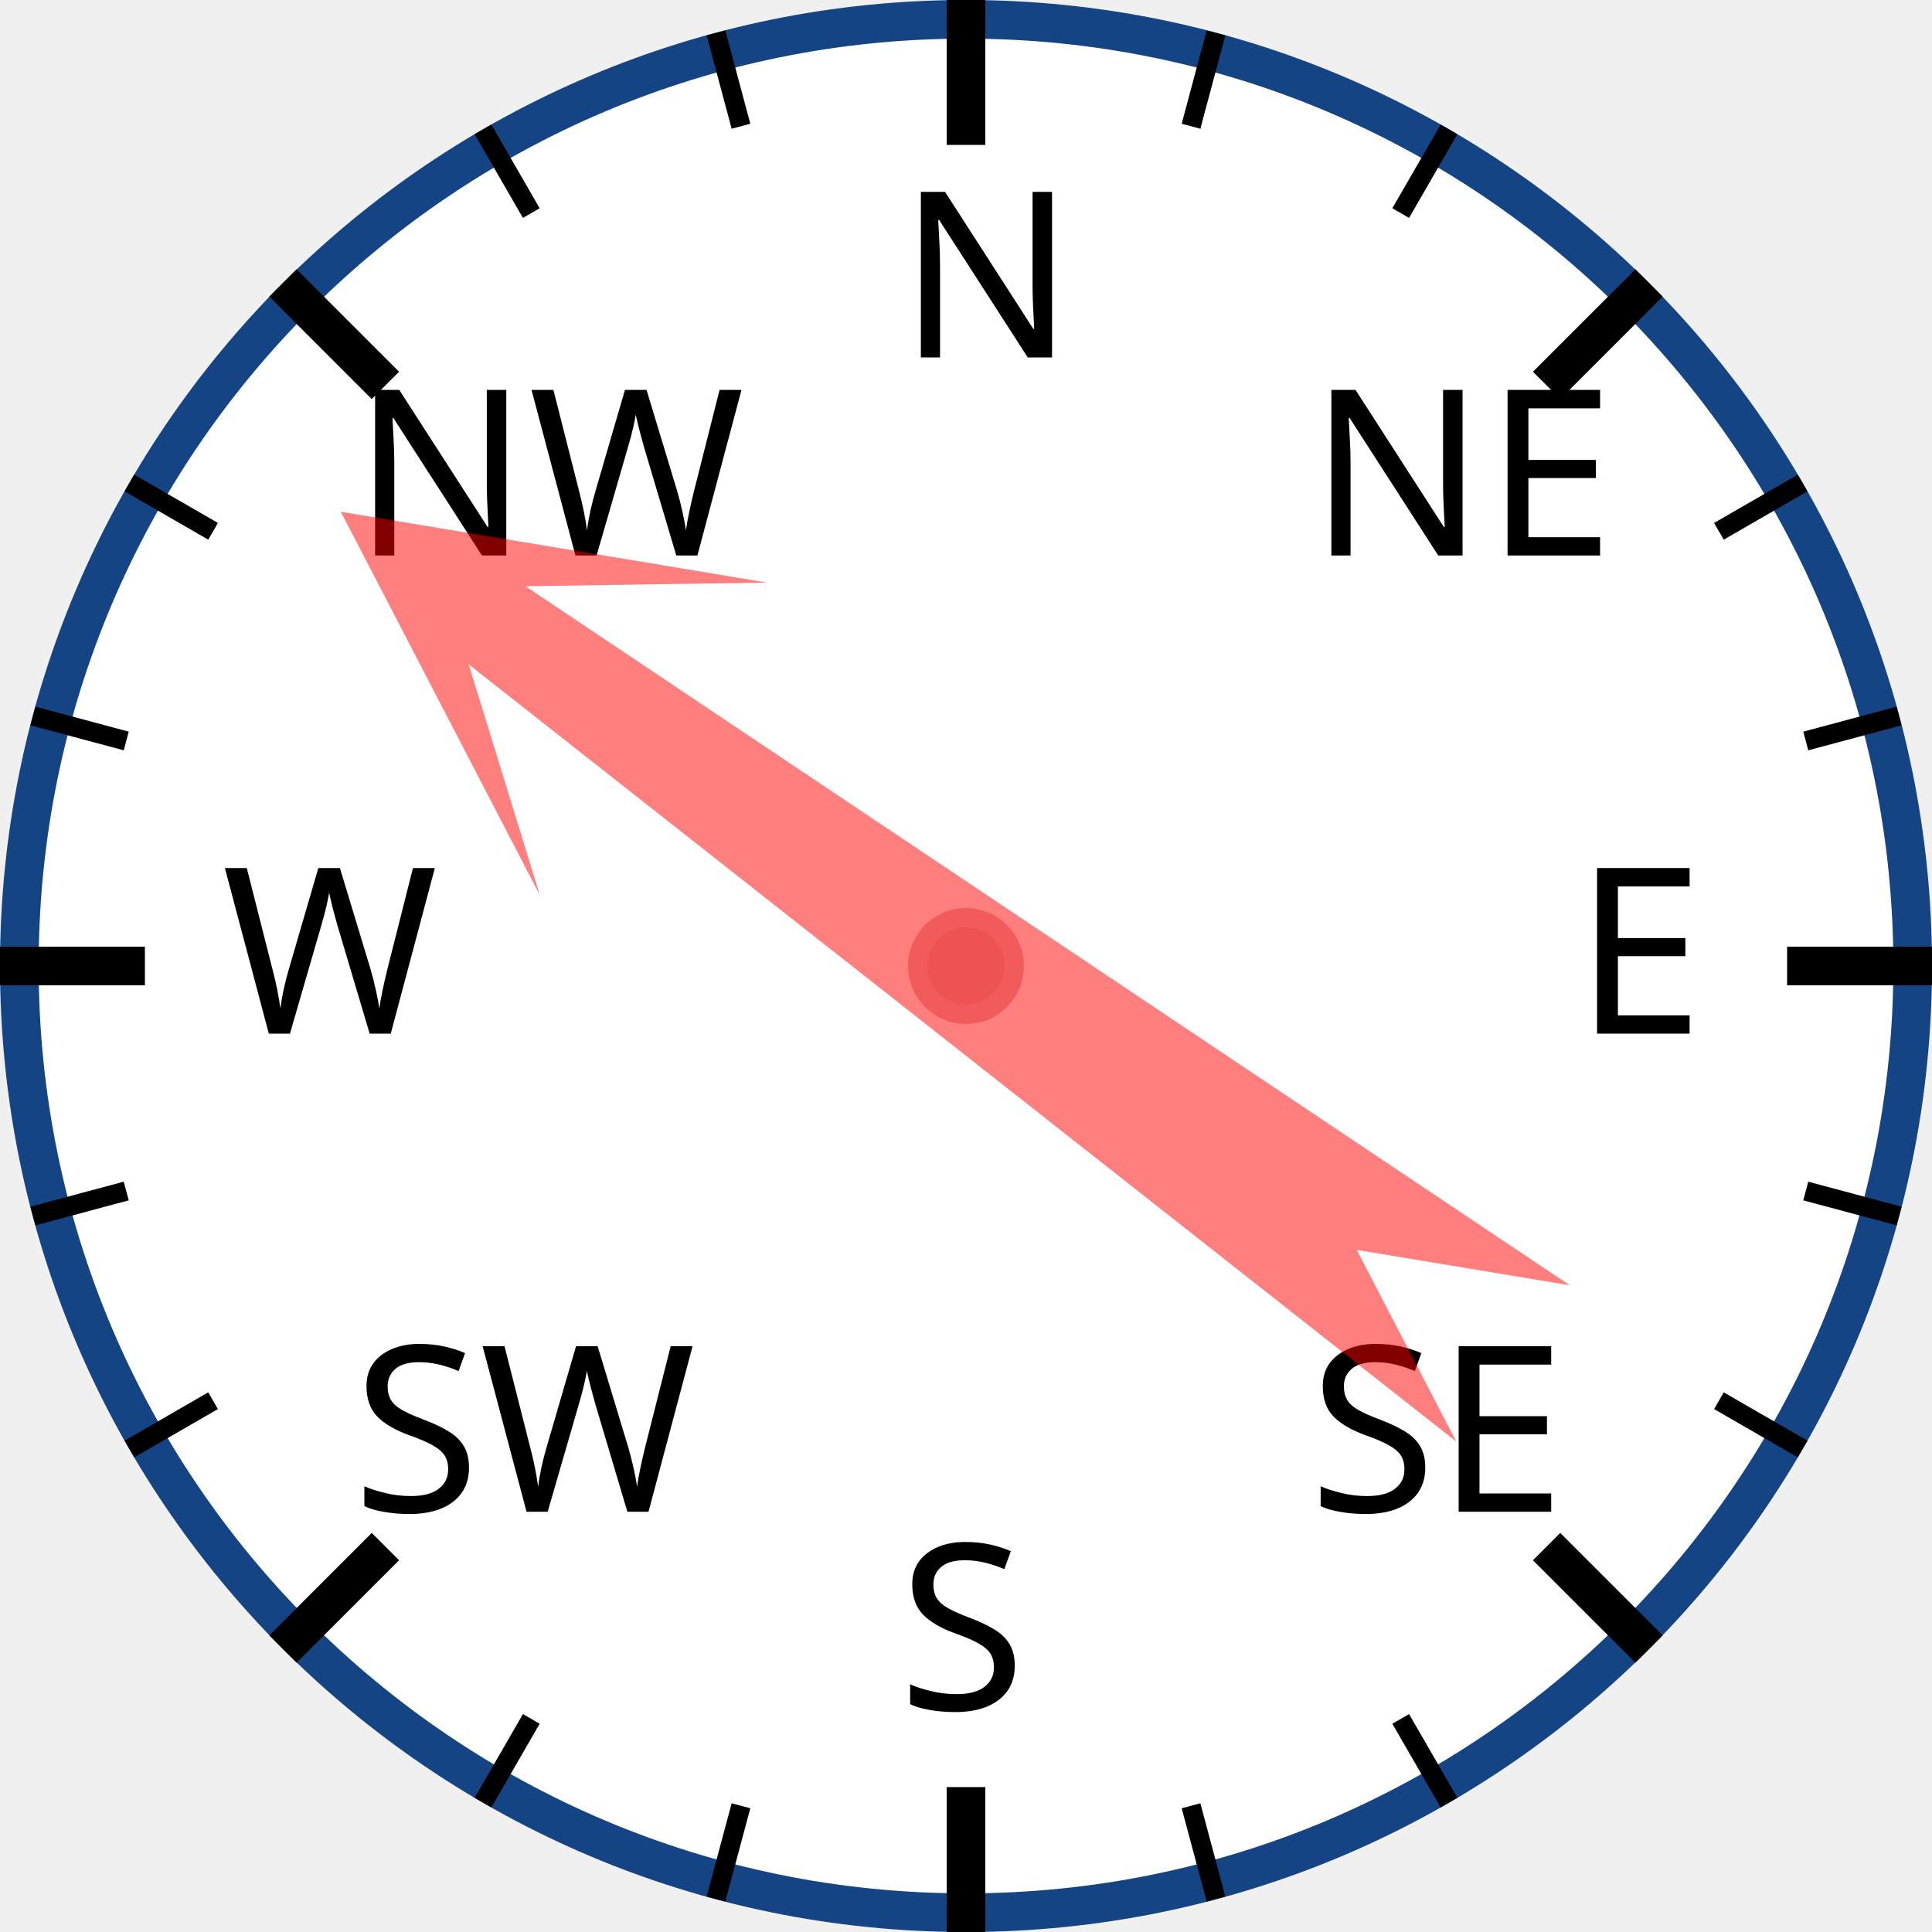
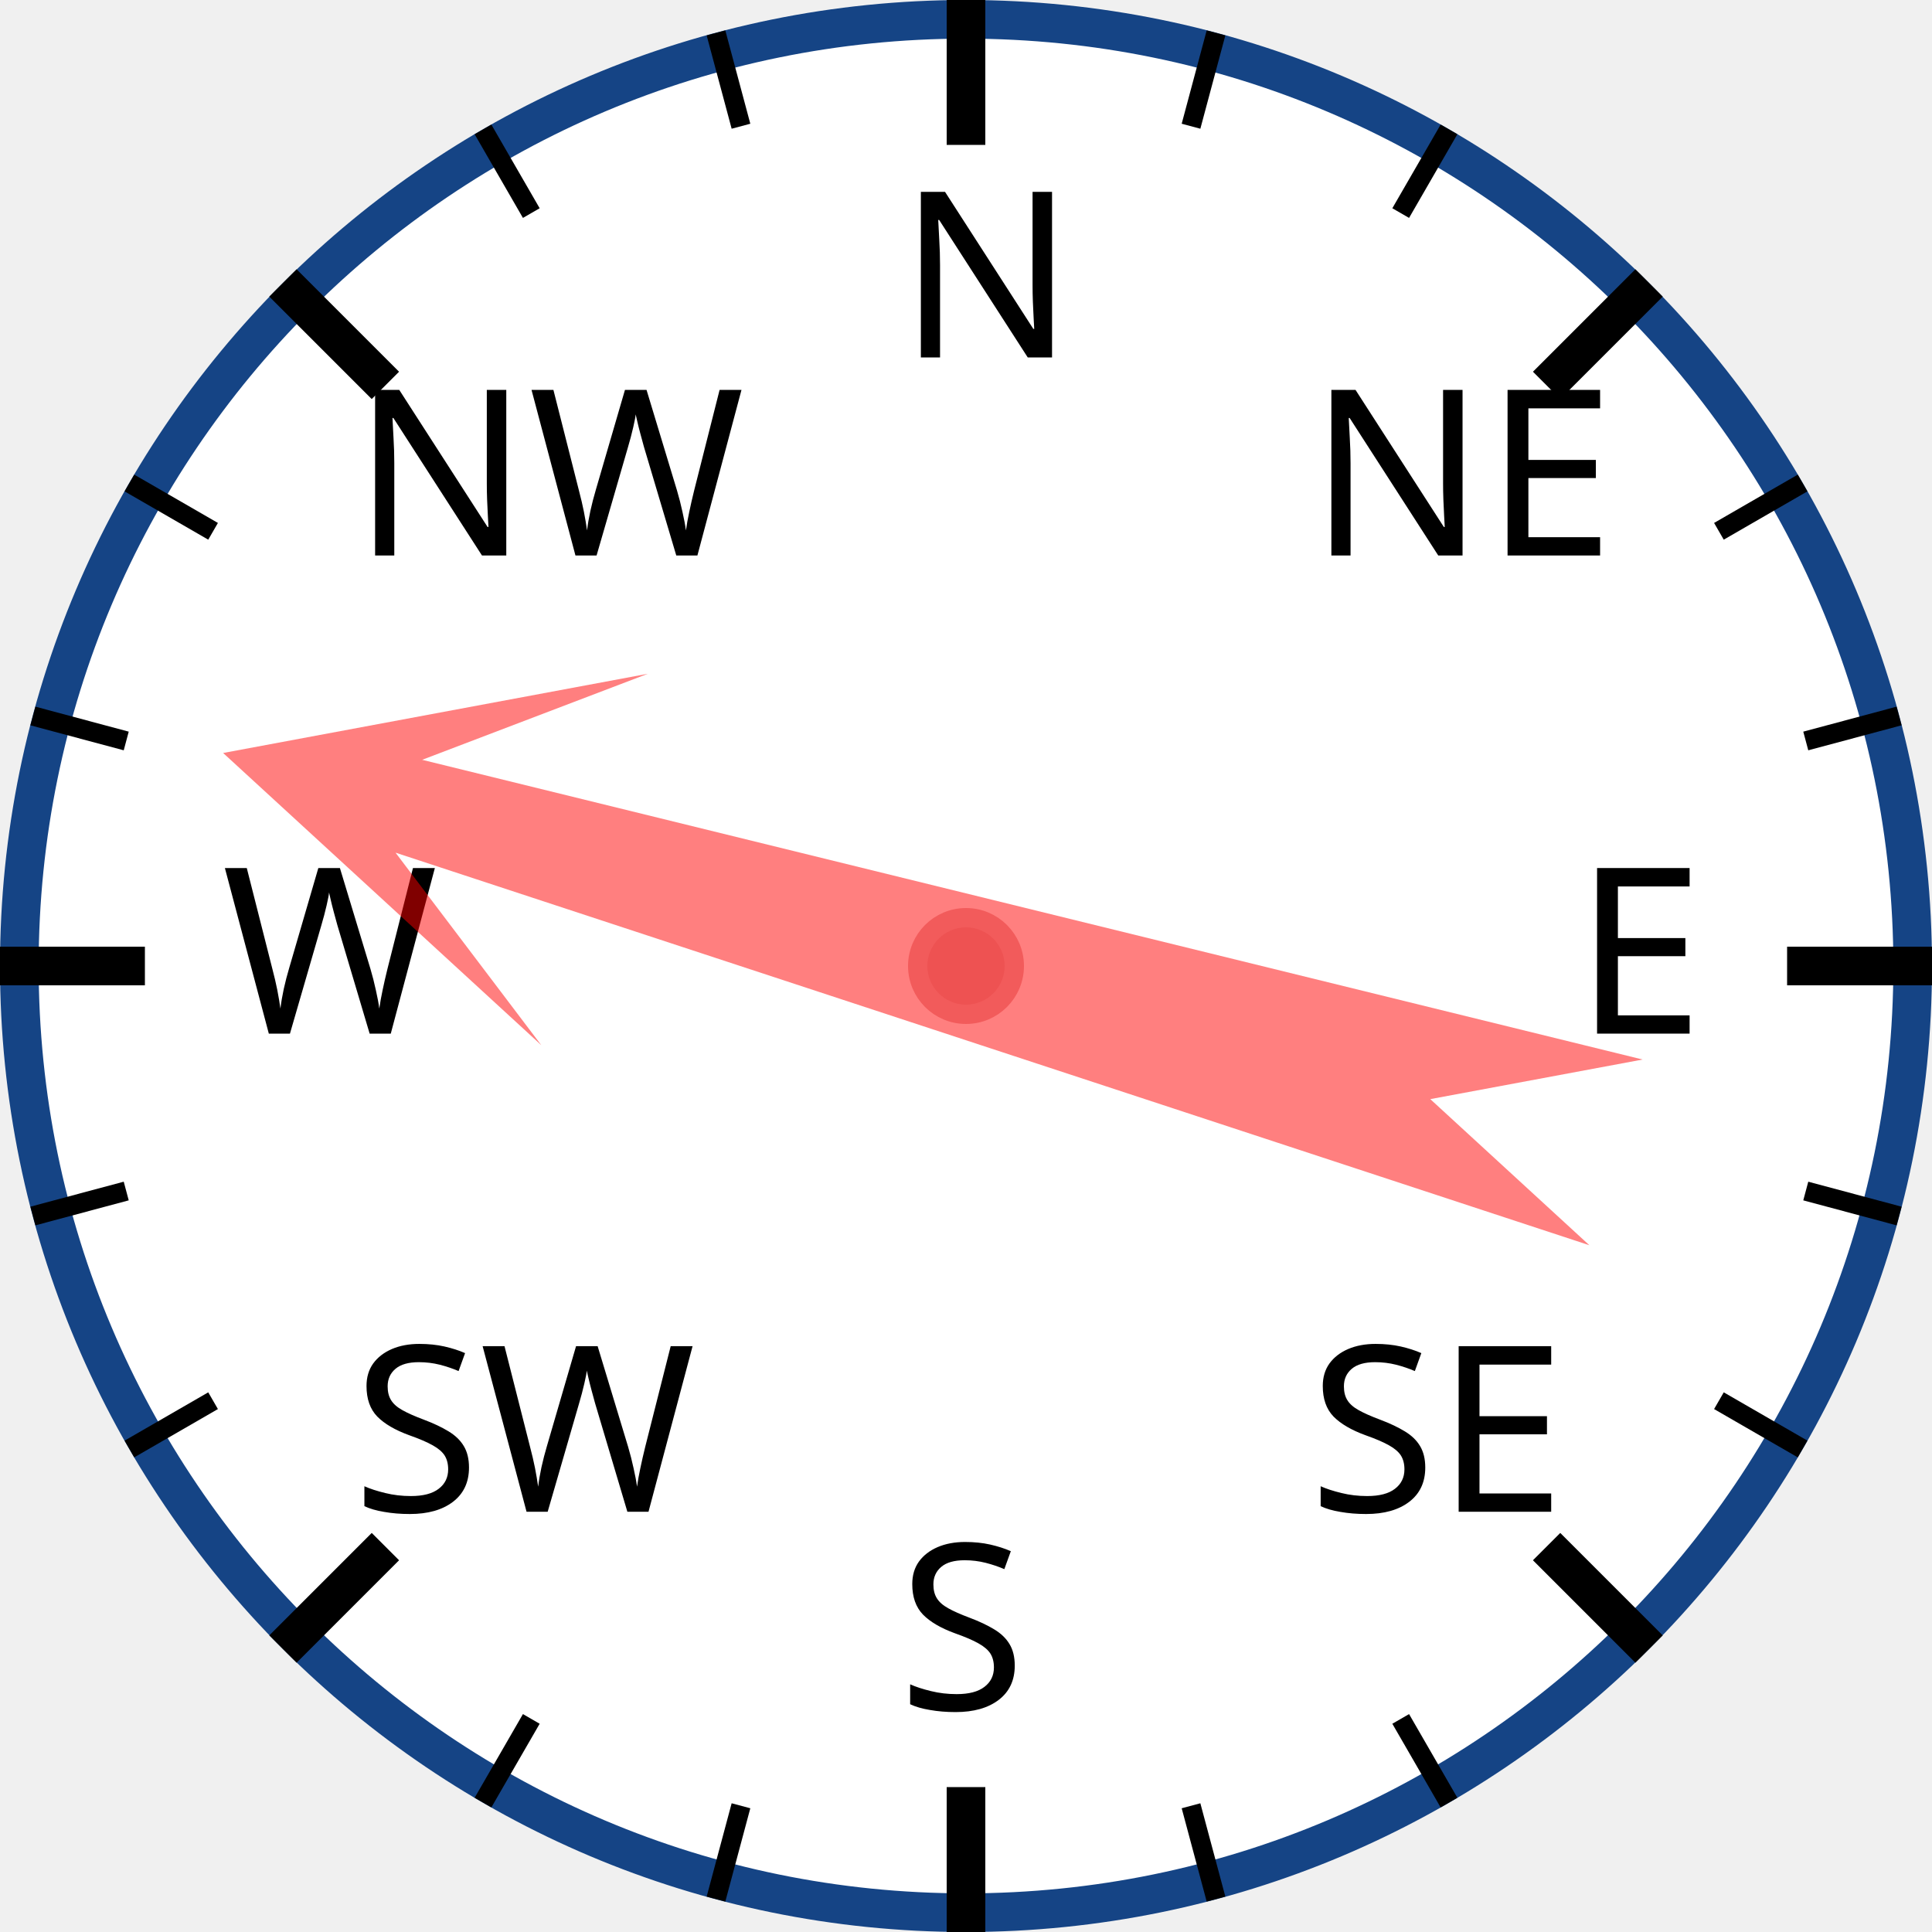
<svg xmlns="http://www.w3.org/2000/svg" width="120px" height="120px" viewBox="0 0 200 200">
  <circle cx="100" cy="100" r="98" style="fill: white; stroke: #154485; stroke-width: 4;" />
  <text x="93.0" y="37.0" style="font-family: sans-serif; font-size: 18pt;">N</text>
  <line x1="100.0" y1="0.0" x2="100.0" y2="15.0" style="stroke: black; stroke-width: 4;" />
  <line x1="74.118" y1="3.407" x2="76.706" y2="13.067" style="stroke: black; stroke-width: 2;" />
  <line x1="50" y1="13.397" x2="55" y2="22.058" style="stroke: black; stroke-width: 2;" />
  <text x="36.503" y="57.503" style="font-family: sans-serif; font-size: 18pt;">NW</text>
  <line x1="29.289" y1="29.289" x2="39.896" y2="39.896" style="stroke: black; stroke-width: 4;" />
  <line x1="13.397" y1="50" x2="22.058" y2="55" style="stroke: black; stroke-width: 2;" />
  <line x1="3.407" y1="74.118" x2="13.067" y2="76.706" style="stroke: black; stroke-width: 2;" />
  <text x="23.0" y="107.0" style="font-family: sans-serif; font-size: 18pt;">W</text>
  <line x1="0.0" y1="100.0" x2="15.0" y2="100.0" style="stroke: black; stroke-width: 4;" />
  <line x1="3.407" y1="125.882" x2="13.067" y2="123.294" style="stroke: black; stroke-width: 2;" />
  <line x1="13.397" y1="150" x2="22.058" y2="145" style="stroke: black; stroke-width: 2;" />
  <text x="36.503" y="156.497" style="font-family: sans-serif; font-size: 18pt;">SW</text>
  <line x1="29.289" y1="170.711" x2="39.896" y2="160.104" style="stroke: black; stroke-width: 4;" />
  <line x1="50" y1="186.603" x2="55" y2="177.942" style="stroke: black; stroke-width: 2;" />
  <line x1="74.118" y1="196.593" x2="76.706" y2="186.933" style="stroke: black; stroke-width: 2;" />
  <text x="93" y="177.0" style="font-family: sans-serif; font-size: 18pt;">S</text>
  <line x1="100" y1="200.0" x2="100" y2="185.0" style="stroke: black; stroke-width: 4;" />
  <line x1="125.882" y1="196.593" x2="123.294" y2="186.933" style="stroke: black; stroke-width: 2;" />
  <line x1="150.0" y1="186.603" x2="145.0" y2="177.942" style="stroke: black; stroke-width: 2;" />
  <text x="135.497" y="156.497" style="font-family: sans-serif; font-size: 18pt;">SE</text>
  <line x1="170.711" y1="170.711" x2="160.104" y2="160.104" style="stroke: black; stroke-width: 4;" />
  <line x1="186.603" y1="150" x2="177.942" y2="145" style="stroke: black; stroke-width: 2;" />
  <line x1="196.593" y1="125.882" x2="186.933" y2="123.294" style="stroke: black; stroke-width: 2;" />
  <text x="163.0" y="107" style="font-family: sans-serif; font-size: 18pt;">E</text>
  <line x1="200.0" y1="100" x2="185.0" y2="100" style="stroke: black; stroke-width: 4;" />
  <line x1="196.593" y1="74.118" x2="186.933" y2="76.706" style="stroke: black; stroke-width: 2;" />
  <line x1="186.603" y1="50" x2="177.942" y2="55" style="stroke: black; stroke-width: 2;" />
  <text x="135.497" y="57.503" style="font-family: sans-serif; font-size: 18pt;">NE</text>
  <line x1="170.711" y1="29.289" x2="160.104" y2="39.896" style="stroke: black; stroke-width: 4;" />
  <line x1="150" y1="13.397" x2="145" y2="22.058" style="stroke: black; stroke-width: 2;" />
  <line x1="125.882" y1="3.407" x2="123.294" y2="13.067" style="stroke: black; stroke-width: 2;" />
-   <polygon points="100 20 120 60 105 40 110 170 100 150 90 170 95 40 80 60" style="fill: red; fill-opacity: 0.5;" transform="rotate(306,100,100)" />
+   <polygon points="100 20 120 60 105 40 110 170 100 150 90 170 95 40 80 60" style="fill: red; fill-opacity: 0.5;" transform="rotate(286,100,100)" />
  <circle cx="100" cy="100" r="5" style="fill: #EE5252; stroke: #F25B5B; stroke-width: 2;" />
</svg>
